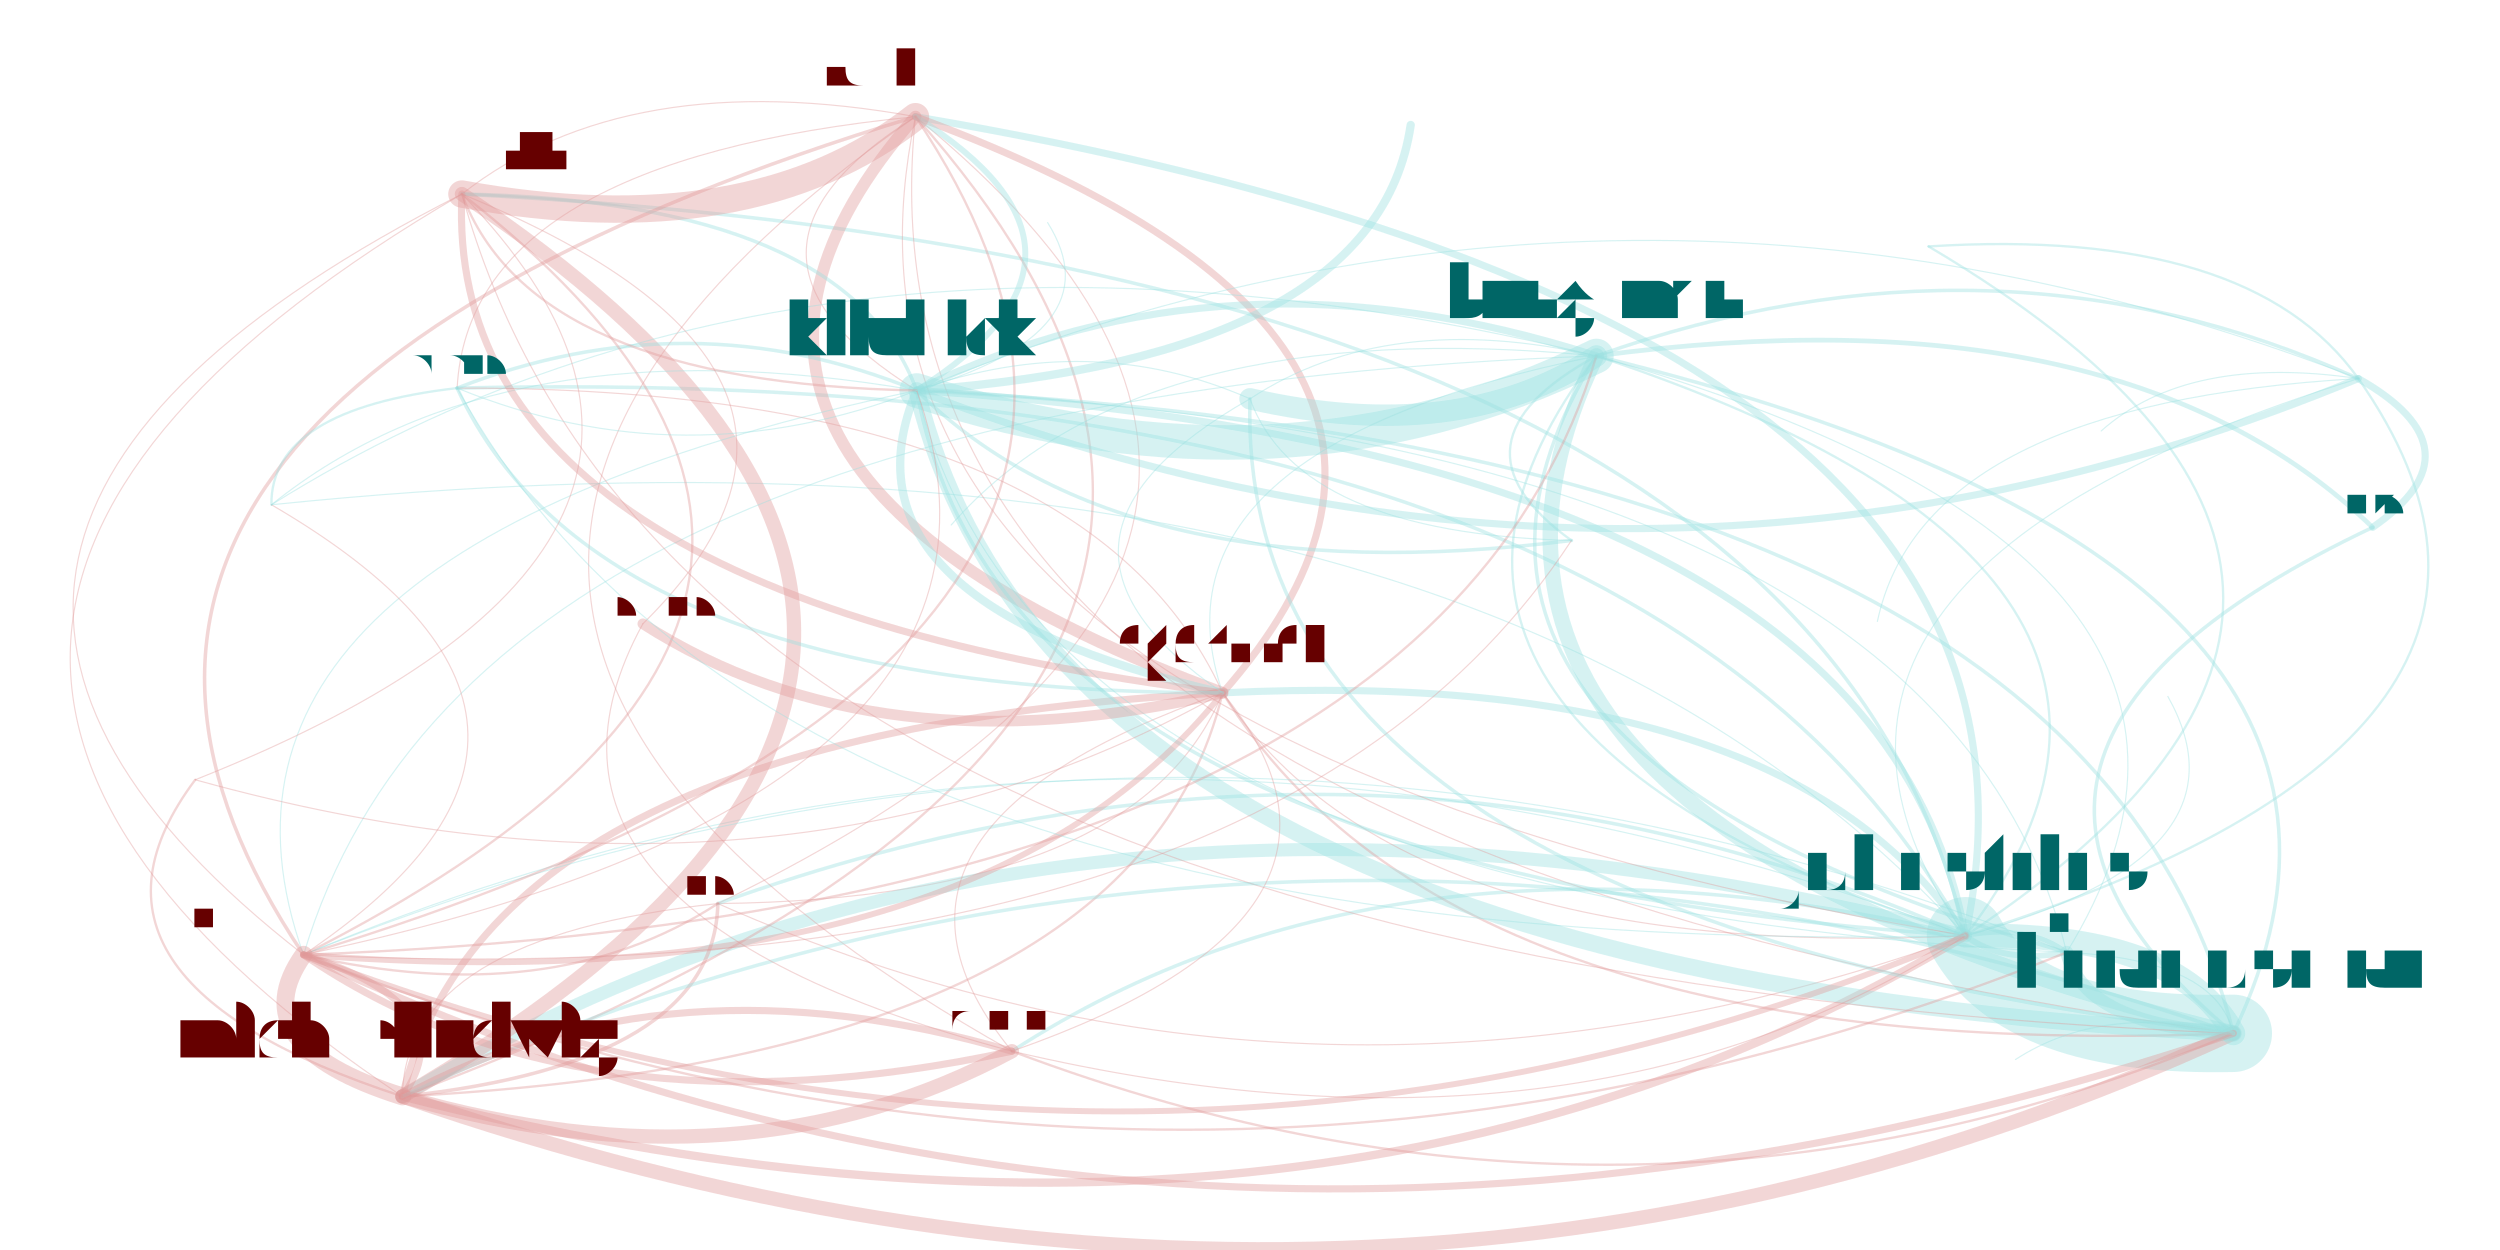
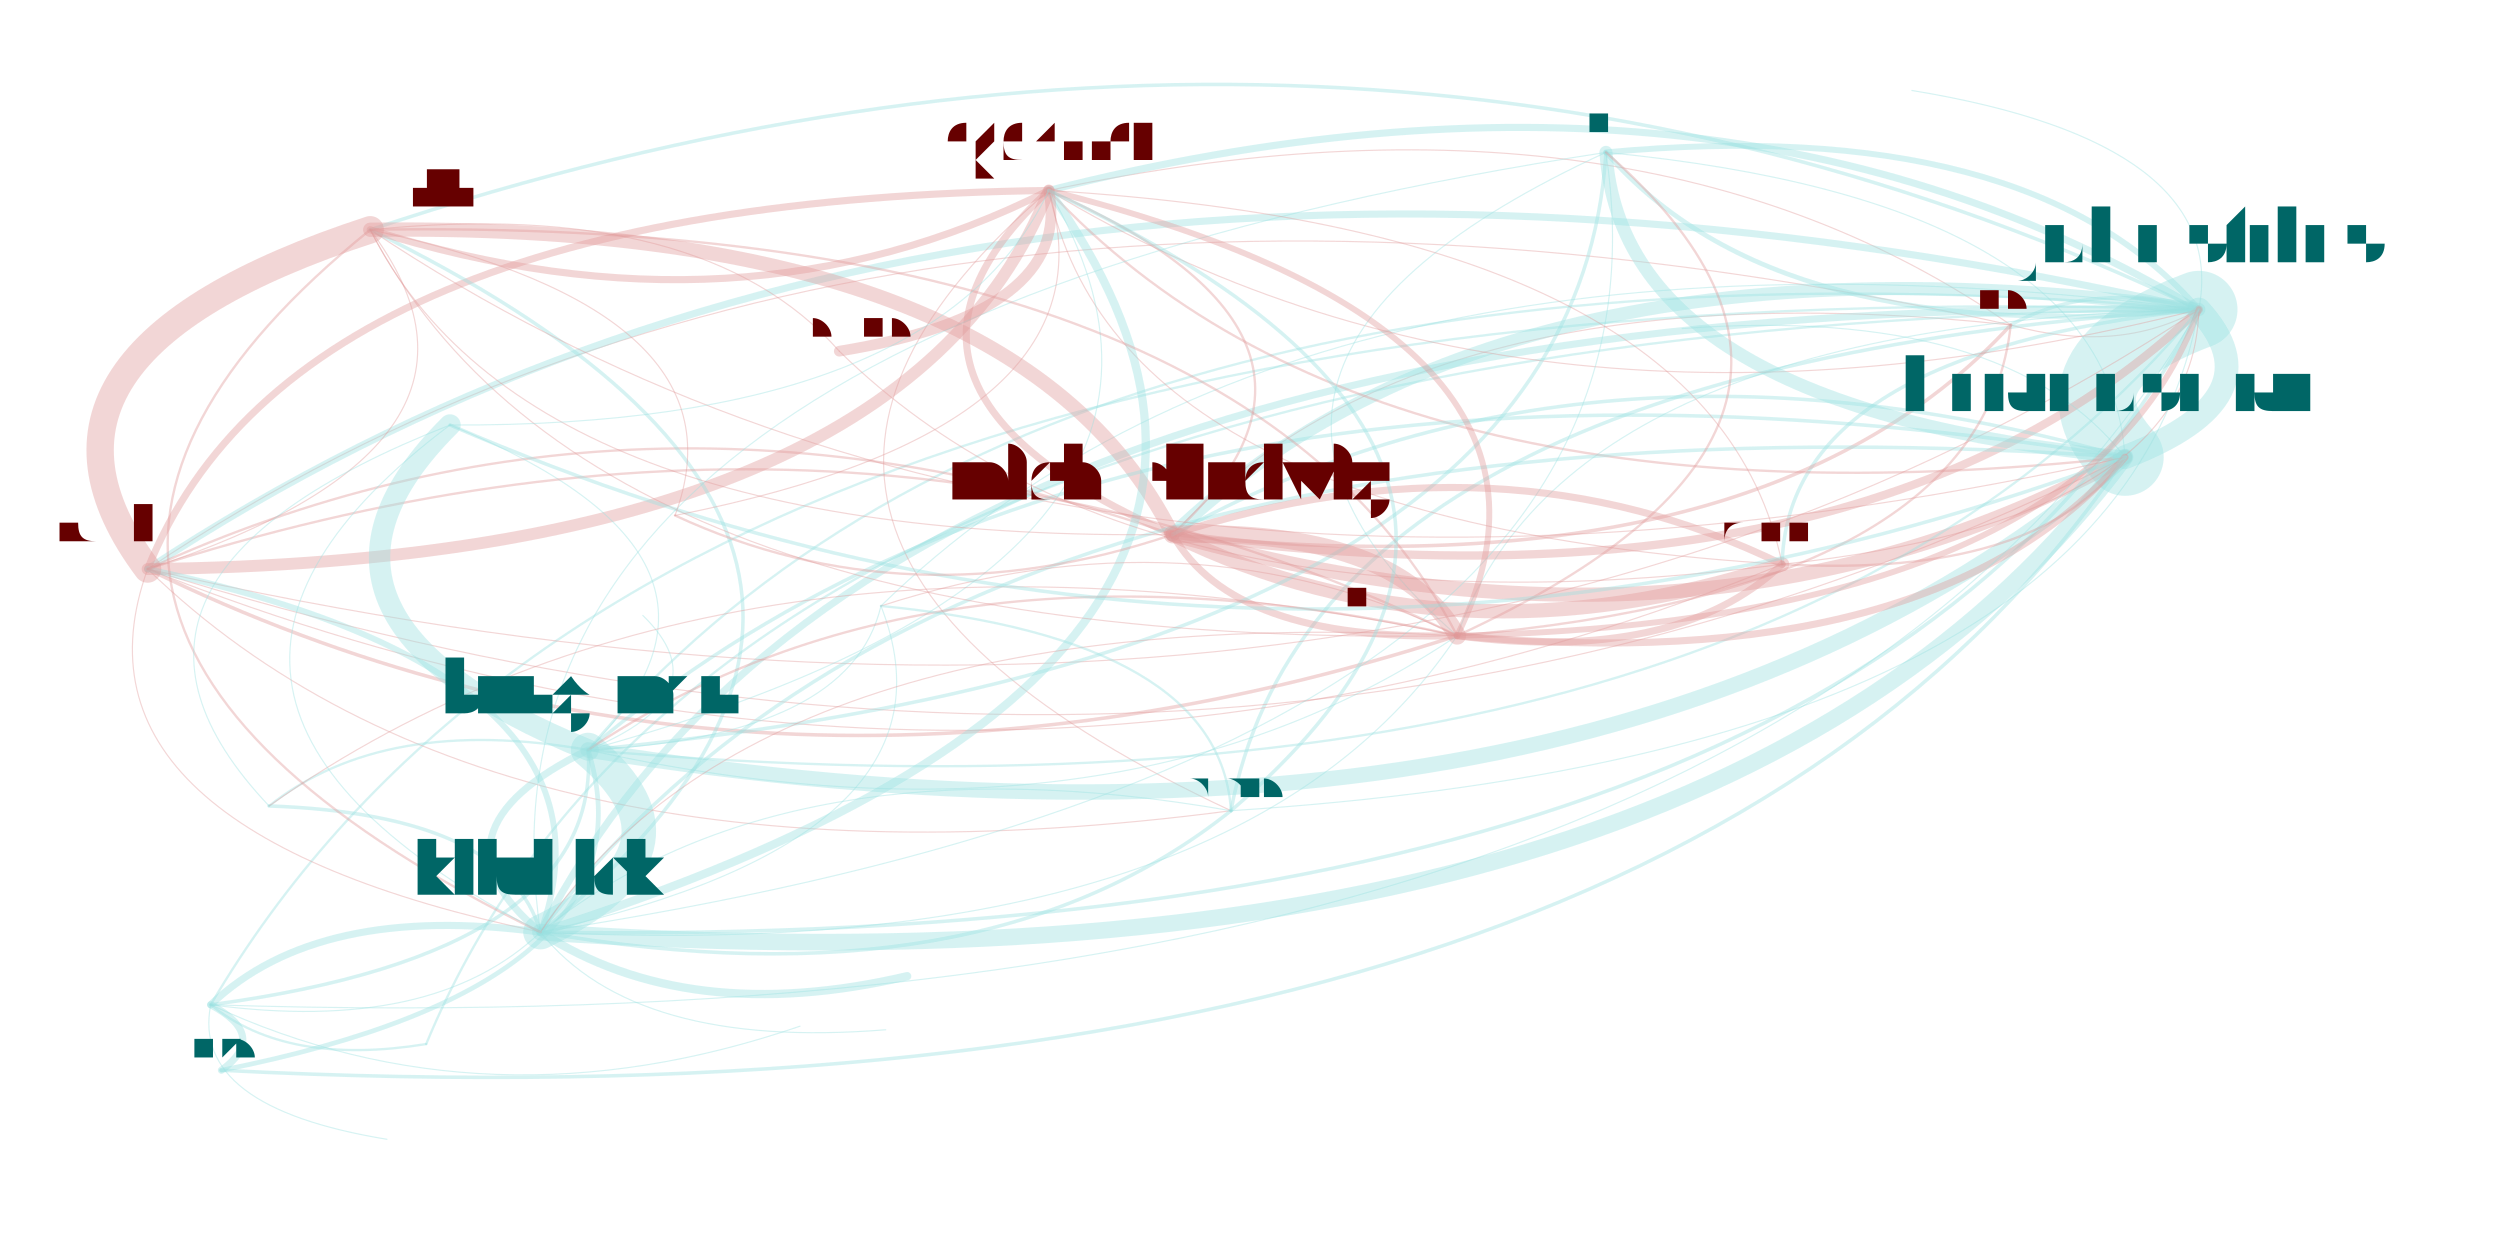
<svg xmlns="http://www.w3.org/2000/svg" width="4000" height="2000" viewBox="-0.025 -0.025 2.05 1.05">
  <style>
    path {
      fill: none;
      stroke-linecap: round;
      stroke-opacity: 0.4;
    }

    text {
      text-anchor: middle;
      alignment-baseline: hanging;
    }
  </style>
  <g opacity="0.4">
-     <path d="M0.553 0.734 Q1.055 0.957 1.601 0.761" stroke="hsl(0.0,100%,35%)" stroke-width="0.001" />
-     <path d="M0.553 0.734 Q0.290 0.762 0.288 0.896" stroke="hsl(0.0,100%,35%)" stroke-width="0.001" />
-     <path d="M0.553 0.734 Q1.165 0.437 0.719 0.073" stroke="hsl(0.0,100%,35%)" stroke-width="0.001" />
-     <path d="M0.553 0.734 Q0.906 0.730 0.977 0.557" stroke="hsl(0.0,100%,35%)" stroke-width="0.001" />
-     <path d="M1.601 0.761 Q1.648 0.847 1.826 0.843" stroke="hsl(180.0,100%,35%)" stroke-width="0.065" />
-     <path d="M1.601 0.761 Q1.632 0.785 1.686 0.775" stroke="hsl(180.0,100%,35%)" stroke-width="0.005" />
-     <path d="M1.601 0.761 Q1.469 0.197 0.338 0.138" stroke="hsl(180.0,100%,35%)" stroke-width="0.003" />
-     <path d="M1.601 0.761 Q1.098 0.538 0.553 0.734" stroke="hsl(180.0,100%,35%)" stroke-width="0.003" />
-     <path d="M1.601 0.761 Q1.836 0.455 1.291 0.274" stroke="hsl(180.0,100%,35%)" stroke-width="0.002" />
-     <path d="M1.601 0.761 Q0.836 0.566 0.288 0.896" stroke="hsl(180.0,100%,35%)" stroke-width="0.011" />
-     <path d="M1.601 0.761 Q2.141 0.593 1.931 0.293" stroke="hsl(180.0,100%,35%)" stroke-width="0.002" />
-     <path d="M1.601 0.761 Q1.452 0.534 0.977 0.557" stroke="hsl(180.0,100%,35%)" stroke-width="0.006" />
-     <path d="M1.601 0.761 Q0.890 0.490 0.205 0.777" stroke="hsl(180.0,100%,35%)" stroke-width="0.001" />
-     <path d="M1.601 0.761 Q1.123 0.649 0.800 0.858" stroke="hsl(180.0,100%,35%)" stroke-width="0.003" />
-     <path d="M1.601 0.761 Q1.710 0.241 0.719 0.073" stroke="hsl(180.0,100%,35%)" stroke-width="0.006" />
-     <path d="M1.601 0.761 Q2.049 0.465 1.570 0.182" stroke="hsl(180.0,100%,35%)" stroke-width="0.002" />
-     <path d="M1.601 0.761 Q1.336 0.278 0.334 0.301" stroke="hsl(180.0,100%,35%)" stroke-width="0.003" />
-     <path d="M1.601 0.761 Q1.847 0.695 1.771 0.560" stroke="hsl(180.0,100%,35%)" stroke-width="0.001" />
-     <path d="M1.601 0.761 Q1.527 0.356 0.720 0.303" stroke="hsl(180.0,100%,35%)" stroke-width="0.006" />
-     <path d="M1.601 0.761 Q1.179 0.296 0.178 0.399" stroke="hsl(180.0,100%,35%)" stroke-width="0.001" />
-     <path d="M0.288 0.896 Q0.904 0.864 0.977 0.557" stroke="hsl(0.0,100%,35%)" stroke-width="0.002" />
-     <path d="M0.288 0.896 Q0.342 0.820 0.205 0.777" stroke="hsl(0.0,100%,35%)" stroke-width="0.006" />
-     <path d="M0.288 0.896 Q0.920 0.527 0.338 0.138" stroke="hsl(0.0,100%,35%)" stroke-width="0.012" />
-     <path d="M0.288 0.896 Q0.550 0.868 0.553 0.734" stroke="hsl(0.0,100%,35%)" stroke-width="0.003" />
-     <path d="M0.288 0.896 Q1.099 1.177 1.826 0.843" stroke="hsl(0.0,100%,35%)" stroke-width="0.012" />
-     <path d="M0.288 0.896 Q1.052 1.091 1.601 0.761" stroke="hsl(0.0,100%,35%)" stroke-width="0.007" />
-     <path d="M0.288 0.896 Q0.575 0.979 0.800 0.858" stroke="hsl(0.0,100%,35%)" stroke-width="0.012" />
-     <path d="M0.288 0.896 Q1.162 0.571 0.719 0.073" stroke="hsl(0.0,100%,35%)" stroke-width="0.002" />
-     <path d="M0.719 0.073 Q0.461 0.367 0.977 0.557" stroke="hsl(0.0,100%,35%)" stroke-width="0.01" />
-     <path d="M0.719 0.073 Q0.609 0.594 1.601 0.761" stroke="hsl(0.0,100%,35%)" stroke-width="0.001" />
-     <path d="M0.719 0.073 Q0.535 0.188 0.720 0.303" stroke="hsl(0.0,100%,35%)" stroke-width="0.001" />
-     <path d="M0.719 0.073 Q0.477 0.029 0.338 0.138" stroke="hsl(0.0,100%,35%)" stroke-width="0.001" />
-     <path d="M0.719 0.073 Q-0.101 0.322 0.205 0.777" stroke="hsl(0.0,100%,35%)" stroke-width="0.003" />
-     <path d="M0.719 0.073 Q0.656 0.680 1.826 0.843" stroke="hsl(0.0,100%,35%)" stroke-width="0.001" />
-     <path d="M0.719 0.073 Q0.132 0.482 0.800 0.858" stroke="hsl(0.0,100%,35%)" stroke-width="0.001" />
-     <path d="M0.719 0.073 Q0.344 0.110 0.334 0.301" stroke="hsl(0.0,100%,35%)" stroke-width="0.001" />
-     <path d="M0.977 0.557 Q1.125 0.784 1.601 0.761" stroke="hsl(0.0,100%,35%)" stroke-width="0.001" />
-     <path d="M0.977 0.557 Q1.235 0.264 0.719 0.073" stroke="hsl(0.0,100%,35%)" stroke-width="0.006" />
-     <path d="M0.977 0.557 Q1.172 0.870 1.826 0.843" stroke="hsl(0.0,100%,35%)" stroke-width="0.002" />
-     <path d="M0.977 0.557 Q0.361 0.589 0.288 0.896" stroke="hsl(0.0,100%,35%)" stroke-width="0.006" />
-     <path d="M0.977 0.557 Q0.648 0.672 0.800 0.858" stroke="hsl(0.0,100%,35%)" stroke-width="0.001" />
-     <path d="M0.977 0.557 Q0.860 0.300 0.334 0.301" stroke="hsl(0.0,100%,35%)" stroke-width="0.001" />
-     <path d="M1.826 0.843 Q1.705 0.352 0.720 0.303" stroke="hsl(180.0,100%,35%)" stroke-width="0.003" />
-     <path d="M1.826 0.843 Q1.779 0.757 1.601 0.761" stroke="hsl(180.0,100%,35%)" stroke-width="0.02" />
-     <path d="M1.826 0.843 Q1.717 0.817 1.643 0.865" stroke="hsl(180.0,100%,35%)" stroke-width="0.001" />
-     <path d="M1.826 0.843 Q1.014 0.562 0.288 0.896" stroke="hsl(180.0,100%,35%)" stroke-width="0.003" />
-     <path d="M1.826 0.843 Q2.014 0.451 1.291 0.274" stroke="hsl(180.0,100%,35%)" stroke-width="0.003" />
-     <path d="M1.826 0.843 Q1.811 0.781 1.686 0.775" stroke="hsl(180.0,100%,35%)" stroke-width="0.001" />
-     <path d="M0.720 0.303 Q0.529 0.225 0.334 0.301" stroke="hsl(180.0,100%,35%)" stroke-width="0.003" />
-     <path d="M0.720 0.303 Q1.029 0.403 1.291 0.274" stroke="hsl(180.0,100%,35%)" stroke-width="0.029" />
-     <path d="M0.720 0.303 Q1.334 0.540 1.931 0.293" stroke="hsl(180.0,100%,35%)" stroke-width="0.006" />
-     <path d="M0.720 0.303 Q1.106 0.275 1.135 0.080" stroke="hsl(180.0,100%,35%)" stroke-width="0.007" />
-     <path d="M0.720 0.303 Q0.661 0.144 0.338 0.138" stroke="hsl(180.0,100%,35%)" stroke-width="0.003" />
-     <path d="M0.720 0.303 Q0.372 0.243 0.178 0.399" stroke="hsl(180.0,100%,35%)" stroke-width="0.001" />
-     <path d="M0.720 0.303 Q0.841 0.794 1.826 0.843" stroke="hsl(180.0,100%,35%)" stroke-width="0.014" />
-     <path d="M0.720 0.303 Q0.645 0.481 0.977 0.557" stroke="hsl(180.0,100%,35%)" stroke-width="0.007" />
-     <path d="M0.720 0.303 Q0.825 0.732 1.686 0.775" stroke="hsl(180.0,100%,35%)" stroke-width="0.001" />
-     <path d="M0.720 0.303 Q0.903 0.188 0.719 0.073" stroke="hsl(180.0,100%,35%)" stroke-width="0.005" />
-     <path d="M0.720 0.303 Q0.794 0.708 1.601 0.761" stroke="hsl(180.0,100%,35%)" stroke-width="0.003" />
-     <path d="M0.720 0.303 Q0.083 0.437 0.205 0.777" stroke="hsl(180.0,100%,35%)" stroke-width="0.001" />
-     <path d="M0.720 0.303 Q0.895 0.476 1.270 0.429" stroke="hsl(180.0,100%,35%)" stroke-width="0.003" />
-     <path d="M0.720 0.303 Q0.888 0.254 0.830 0.162" stroke="hsl(180.0,100%,35%)" stroke-width="0.001" />
-     <path d="M1.291 0.274 Q1.103 0.665 1.826 0.843" stroke="hsl(180.0,100%,35%)" stroke-width="0.013" />
-     <path d="M1.291 0.274 Q1.087 0.603 1.686 0.775" stroke="hsl(180.0,100%,35%)" stroke-width="0.003" />
-     <path d="M1.291 0.274 Q0.345 0.308 0.205 0.777" stroke="hsl(180.0,100%,35%)" stroke-width="0.001" />
-     <path d="M1.291 0.274 Q1.157 0.347 1.270 0.429" stroke="hsl(180.0,100%,35%)" stroke-width="0.002" />
-     <path d="M1.291 0.274 Q1.116 0.234 1.000 0.310" stroke="hsl(180.0,100%,35%)" stroke-width="0.001" />
-     <path d="M1.291 0.274 Q0.981 0.174 0.720 0.303" stroke="hsl(180.0,100%,35%)" stroke-width="0.006" />
-     <path d="M1.291 0.274 Q1.056 0.579 1.601 0.761" stroke="hsl(180.0,100%,35%)" stroke-width="0.002" />
-     <path d="M1.291 0.274 Q0.634 0.114 0.178 0.399" stroke="hsl(180.0,100%,35%)" stroke-width="0.001" />
-     <path d="M1.291 0.274 Q0.906 0.237 0.749 0.416" stroke="hsl(180.0,100%,35%)" stroke-width="0.001" />
-     <path d="M1.291 0.274 Q0.907 0.352 0.977 0.557" stroke="hsl(180.0,100%,35%)" stroke-width="0.001" />
-     <path d="M1.686 0.775 Q1.701 0.837 1.826 0.843" stroke="hsl(180.0,100%,35%)" stroke-width="0.011" />
-     <path d="M1.686 0.775 Q1.654 0.751 1.601 0.761" stroke="hsl(180.0,100%,35%)" stroke-width="0.004" />
-     <path d="M1.686 0.775 Q0.944 0.480 0.205 0.777" stroke="hsl(180.0,100%,35%)" stroke-width="0.001" />
-     <path d="M1.686 0.775 Q1.580 0.346 0.720 0.303" stroke="hsl(180.0,100%,35%)" stroke-width="0.001" />
-     <path d="M1.686 0.775 Q1.889 0.445 1.291 0.274" stroke="hsl(180.0,100%,35%)" stroke-width="0.001" />
-     <path d="M0.490 0.499 Q0.687 0.625 0.977 0.557" stroke="hsl(0.0,100%,35%)" stroke-width="0.009" />
-     <path d="M0.490 0.499 Q0.704 0.288 0.338 0.138" stroke="hsl(0.0,100%,35%)" stroke-width="0.001" />
-     <path d="M0.490 0.499 Q0.358 0.740 0.800 0.858" stroke="hsl(0.0,100%,35%)" stroke-width="0.001" />
-     <path d="M0.338 0.138 Q-0.294 0.507 0.288 0.896" stroke="hsl(0.0,100%,35%)" stroke-width="0.001" />
-     <path d="M0.338 0.138 Q0.322 0.475 0.977 0.557" stroke="hsl(0.0,100%,35%)" stroke-width="0.006" />
-     <path d="M0.338 0.138 Q0.580 0.182 0.719 0.073" stroke="hsl(0.0,100%,35%)" stroke-width="0.023" />
-     <path d="M0.338 0.138 Q0.397 0.297 0.720 0.303" stroke="hsl(0.0,100%,35%)" stroke-width="0.002" />
-     <path d="M0.338 0.138 Q0.518 0.788 1.826 0.843" stroke="hsl(0.0,100%,35%)" stroke-width="0.001" />
-     <path d="M0.338 0.138 Q-0.240 0.431 0.205 0.777" stroke="hsl(0.0,100%,35%)" stroke-width="0.001" />
-     <path d="M0.800 0.858 Q0.513 0.774 0.288 0.896" stroke="hsl(0.0,100%,35%)" stroke-width="0.006" />
-     <path d="M0.800 0.858 Q1.129 0.743 0.977 0.557" stroke="hsl(0.0,100%,35%)" stroke-width="0.001" />
-     <path d="M0.800 0.858 Q1.324 1.056 1.826 0.843" stroke="hsl(0.0,100%,35%)" stroke-width="0.002" />
-     <path d="M0.800 0.858 Q1.277 0.970 1.601 0.761" stroke="hsl(0.0,100%,35%)" stroke-width="0.001" />
-     <path d="M0.205 0.777 Q0.151 0.853 0.288 0.896" stroke="hsl(0.0,100%,35%)" stroke-width="0.015" />
-     <path d="M0.205 0.777 Q0.413 0.825 0.553 0.734" stroke="hsl(0.0,100%,35%)" stroke-width="0.002" />
-     <path d="M0.205 0.777 Q0.767 0.821 0.977 0.557" stroke="hsl(0.0,100%,35%)" stroke-width="0.005" />
-     <path d="M0.205 0.777 Q0.962 1.134 1.826 0.843" stroke="hsl(0.0,100%,35%)" stroke-width="0.006" />
-     <path d="M0.205 0.777 Q1.016 0.816 1.270 0.429" stroke="hsl(0.0,100%,35%)" stroke-width="0.001" />
-     <path d="M0.205 0.777 Q1.151 0.742 1.291 0.274" stroke="hsl(0.0,100%,35%)" stroke-width="0.002" />
-     <path d="M0.205 0.777 Q0.916 1.048 1.601 0.761" stroke="hsl(0.0,100%,35%)" stroke-width="0.005" />
-     <path d="M0.205 0.777 Q0.947 1.072 1.686 0.775" stroke="hsl(0.0,100%,35%)" stroke-width="0.002" />
-     <path d="M0.205 0.777 Q0.783 0.484 0.338 0.138" stroke="hsl(0.0,100%,35%)" stroke-width="0.002" />
-     <path d="M0.205 0.777 Q0.438 0.936 0.800 0.858" stroke="hsl(0.0,100%,35%)" stroke-width="0.006" />
-     <path d="M0.205 0.777 Q0.494 0.583 0.178 0.399" stroke="hsl(0.0,100%,35%)" stroke-width="0.001" />
-     <path d="M0.205 0.777 Q1.025 0.528 0.719 0.073" stroke="hsl(0.0,100%,35%)" stroke-width="0.002" />
-     <path d="M0.205 0.777 Q0.841 0.643 0.720 0.303" stroke="hsl(0.0,100%,35%)" stroke-width="0.001" />
-     <path d="M1.000 0.310 Q1.175 0.350 1.291 0.274" stroke="hsl(180.0,100%,35%)" stroke-width="0.018" />
-     <path d="M1.000 0.310 Q1.041 0.423 1.270 0.429" stroke="hsl(180.0,100%,35%)" stroke-width="0.001" />
-     <path d="M1.000 0.310 Q0.866 0.251 0.720 0.303" stroke="hsl(180.0,100%,35%)" stroke-width="0.001" />
-     <path d="M1.000 0.310 Q0.987 0.742 1.826 0.843" stroke="hsl(180.0,100%,35%)" stroke-width="0.003" />
-     <path d="M1.000 0.310 Q0.791 0.429 0.977 0.557" stroke="hsl(180.0,100%,35%)" stroke-width="0.001" />
-     <path d="M0.334 0.301 Q0.451 0.557 0.977 0.557" stroke="hsl(180.0,100%,35%)" stroke-width="0.003" />
-     <path d="M0.334 0.301 Q0.525 0.379 0.720 0.303" stroke="hsl(180.0,100%,35%)" stroke-width="0.001" />
-     <path d="M0.334 0.301 Q0.599 0.784 1.601 0.761" stroke="hsl(180.0,100%,35%)" stroke-width="0.001" />
-     <path d="M0.334 0.301 Q0.177 0.319 0.178 0.399" stroke="hsl(180.0,100%,35%)" stroke-width="0.002" />
-     <path d="M1.931 0.293 Q1.788 0.272 1.715 0.337" stroke="hsl(180.0,100%,35%)" stroke-width="0.001" />
-     <path d="M1.931 0.293 Q1.626 0.155 1.291 0.274" stroke="hsl(180.0,100%,35%)" stroke-width="0.003" />
-     <path d="M1.931 0.293 Q1.317 0.056 0.720 0.303" stroke="hsl(180.0,100%,35%)" stroke-width="0.001" />
-     <path d="M1.931 0.293 Q1.391 0.461 1.601 0.761" stroke="hsl(180.0,100%,35%)" stroke-width="0.001" />
-     <path d="M1.931 0.293 Q1.840 0.165 1.570 0.182" stroke="hsl(180.0,100%,35%)" stroke-width="0.002" />
-     <path d="M1.931 0.293 Q1.566 0.314 1.527 0.497" stroke="hsl(180.0,100%,35%)" stroke-width="0.001" />
-     <path d="M1.943 0.418 Q2.037 0.353 1.931 0.293" stroke="hsl(180.0,100%,35%)" stroke-width="0.006" />
-     <path d="M1.943 0.418 Q1.732 0.215 1.291 0.274" stroke="hsl(180.0,100%,35%)" stroke-width="0.004" />
-     <path d="M1.943 0.418 Q1.544 0.607 1.826 0.843" stroke="hsl(180.0,100%,35%)" stroke-width="0.003" />
-     <path d="M0.114 0.630 Q-0.012 0.798 0.288 0.896" stroke="hsl(0.0,100%,35%)" stroke-width="0.002" />
-     <path d="M0.114 0.630 Q0.604 0.766 0.977 0.557" stroke="hsl(0.0,100%,35%)" stroke-width="0.001" />
-     <path d="M0.114 0.630 Q0.620 0.429 0.338 0.138" stroke="hsl(0.0,100%,35%)" stroke-width="0.001" />
+     <path d="M1.639 0.248 Q1.729 0.273 1.797 0.235" stroke="hsl(0.0,100%,35%)" stroke-width="0.001" />
+     <path d="M1.639 0.248 Q1.147 0.195 0.935 0.424" stroke="hsl(0.0,100%,35%)" stroke-width="0.001" />
+     <path d="M1.639 0.248 Q0.692 0.038 0.074 0.453" stroke="hsl(0.0,100%,35%)" stroke-width="0.001" />
+     <path d="M1.639 0.248 Q1.325 0.030 0.831 0.135" stroke="hsl(0.0,100%,35%)" stroke-width="0.001" />
+     <path d="M1.797 0.235 Q1.667 0.284 1.735 0.359" stroke="hsl(180.0,100%,35%)" stroke-width="0.065" />
+     <path d="M1.797 0.235 Q1.654 0.070 1.299 0.103" stroke="hsl(180.0,100%,35%)" stroke-width="0.005" />
+     <path d="M1.797 0.235 Q1.083 -0.106 0.261 0.168" stroke="hsl(180.0,100%,35%)" stroke-width="0.003" />
+     <path d="M1.797 0.235 Q1.708 0.210 1.639 0.248" stroke="hsl(180.0,100%,35%)" stroke-width="0.003" />
+     <path d="M1.797 0.235 Q0.825 0.150 0.444 0.605" stroke="hsl(180.0,100%,35%)" stroke-width="0.002" />
+     <path d="M1.797 0.235 Q1.215 0.157 0.935 0.424" stroke="hsl(180.0,100%,35%)" stroke-width="0.011" />
+     <path d="M1.797 0.235 Q0.495 0.193 0.127 0.819" stroke="hsl(180.0,100%,35%)" stroke-width="0.002" />
+     <path d="M1.797 0.235 Q1.394 -0.008 0.831 0.135" stroke="hsl(180.0,100%,35%)" stroke-width="0.006" />
+     <path d="M1.797 0.235 Q1.267 0.247 1.174 0.509" stroke="hsl(180.0,100%,35%)" stroke-width="0.001" />
+     <path d="M1.797 0.235 Q1.451 0.272 1.447 0.449" stroke="hsl(180.0,100%,35%)" stroke-width="0.003" />
+     <path d="M1.797 0.235 Q0.761 -0.000 0.074 0.453" stroke="hsl(180.0,100%,35%)" stroke-width="0.006" />
+     <path d="M1.797 0.235 Q0.559 0.246 0.308 0.852" stroke="hsl(180.0,100%,35%)" stroke-width="0.002" />
+     <path d="M1.797 0.235 Q1.054 0.283 0.984 0.656" stroke="hsl(180.0,100%,35%)" stroke-width="0.003" />
+     <path d="M1.797 0.235 Q1.824 0.095 1.556 0.051" stroke="hsl(180.0,100%,35%)" stroke-width="0.001" />
+     <path d="M1.797 0.235 Q0.682 0.218 0.404 0.758" stroke="hsl(180.0,100%,35%)" stroke-width="0.006" />
+     <path d="M1.797 0.235 Q1.045 0.138 0.690 0.484" stroke="hsl(180.0,100%,35%)" stroke-width="0.001" />
+     <path d="M0.935 0.424 Q1.114 0.259 0.831 0.135" stroke="hsl(0.0,100%,35%)" stroke-width="0.002" />
+     <path d="M0.935 0.424 Q0.986 0.514 1.174 0.509" stroke="hsl(0.0,100%,35%)" stroke-width="0.006" />
+     <path d="M0.935 0.424 Q0.803 0.161 0.261 0.168" stroke="hsl(0.0,100%,35%)" stroke-width="0.012" />
+     <path d="M0.935 0.424 Q1.428 0.477 1.639 0.248" stroke="hsl(0.0,100%,35%)" stroke-width="0.003" />
+     <path d="M0.935 0.424 Q1.387 0.551 1.735 0.359" stroke="hsl(0.0,100%,35%)" stroke-width="0.012" />
+     <path d="M0.935 0.424 Q1.517 0.502 1.797 0.235" stroke="hsl(0.0,100%,35%)" stroke-width="0.007" />
+     <path d="M0.935 0.424 Q1.171 0.539 1.447 0.449" stroke="hsl(0.0,100%,35%)" stroke-width="0.012" />
+     <path d="M0.935 0.424 Q0.481 0.266 0.074 0.453" stroke="hsl(0.0,100%,35%)" stroke-width="0.002" />
+     <path d="M0.074 0.453 Q0.707 0.446 0.831 0.135" stroke="hsl(0.0,100%,35%)" stroke-width="0.01" />
+     <path d="M0.074 0.453 Q1.110 0.689 1.797 0.235" stroke="hsl(0.0,100%,35%)" stroke-width="0.001" />
+     <path d="M0.074 0.453 Q-0.005 0.672 0.404 0.758" stroke="hsl(0.0,100%,35%)" stroke-width="0.001" />
+     <path d="M0.074 0.453 Q0.396 0.348 0.261 0.168" stroke="hsl(0.0,100%,35%)" stroke-width="0.001" />
+     <path d="M0.074 0.453 Q0.580 0.701 1.174 0.509" stroke="hsl(0.0,100%,35%)" stroke-width="0.003" />
+     <path d="M0.074 0.453 Q0.980 0.738 1.735 0.359" stroke="hsl(0.0,100%,35%)" stroke-width="0.001" />
+     <path d="M0.074 0.453 Q0.764 0.726 1.447 0.449" stroke="hsl(0.0,100%,35%)" stroke-width="0.001" />
+     <path d="M0.074 0.453 Q0.367 0.737 0.984 0.656" stroke="hsl(0.0,100%,35%)" stroke-width="0.001" />
+     <path d="M0.831 0.135 Q1.234 0.378 1.797 0.235" stroke="hsl(0.0,100%,35%)" stroke-width="0.001" />
+     <path d="M0.831 0.135 Q0.198 0.143 0.074 0.453" stroke="hsl(0.0,100%,35%)" stroke-width="0.006" />
+     <path d="M0.831 0.135 Q1.104 0.428 1.735 0.359" stroke="hsl(0.0,100%,35%)" stroke-width="0.002" />
+     <path d="M0.831 0.135 Q0.652 0.300 0.935 0.424" stroke="hsl(0.0,100%,35%)" stroke-width="0.006" />
+     <path d="M0.831 0.135 Q0.888 0.415 1.447 0.449" stroke="hsl(0.0,100%,35%)" stroke-width="0.001" />
+     <path d="M0.831 0.135 Q0.491 0.426 0.984 0.656" stroke="hsl(0.0,100%,35%)" stroke-width="0.001" />
+     <path d="M1.735 0.359 Q0.750 0.292 0.404 0.758" stroke="hsl(180.0,100%,35%)" stroke-width="0.003" />
+     <path d="M1.735 0.359 Q1.865 0.309 1.797 0.235" stroke="hsl(180.0,100%,35%)" stroke-width="0.02" />
+     <path d="M1.735 0.359 Q1.635 0.231 1.363 0.251" stroke="hsl(180.0,100%,35%)" stroke-width="0.001" />
+     <path d="M1.735 0.359 Q1.283 0.231 0.935 0.424" stroke="hsl(180.0,100%,35%)" stroke-width="0.003" />
+     <path d="M1.735 0.359 Q0.892 0.224 0.444 0.605" stroke="hsl(180.0,100%,35%)" stroke-width="0.003" />
+     <path d="M1.735 0.359 Q1.721 0.144 1.299 0.103" stroke="hsl(180.0,100%,35%)" stroke-width="0.001" />
+     <path d="M0.404 0.758 Q0.775 0.823 0.984 0.656" stroke="hsl(180.0,100%,35%)" stroke-width="0.003" />
+     <path d="M0.404 0.758 Q0.546 0.690 0.444 0.605" stroke="hsl(180.0,100%,35%)" stroke-width="0.029" />
+     <path d="M0.404 0.758 Q0.217 0.733 0.127 0.819" stroke="hsl(180.0,100%,35%)" stroke-width="0.006" />
+     <path d="M0.404 0.758 Q0.528 0.838 0.712 0.795" stroke="hsl(180.0,100%,35%)" stroke-width="0.007" />
+     <path d="M0.404 0.758 Q0.805 0.434 0.261 0.168" stroke="hsl(180.0,100%,35%)" stroke-width="0.003" />
+     <path d="M0.404 0.758 Q0.766 0.678 0.690 0.484" stroke="hsl(180.0,100%,35%)" stroke-width="0.001" />
+     <path d="M0.404 0.758 Q1.389 0.825 1.735 0.359" stroke="hsl(180.0,100%,35%)" stroke-width="0.014" />
+     <path d="M0.404 0.758 Q1.116 0.532 0.831 0.135" stroke="hsl(180.0,100%,35%)" stroke-width="0.007" />
+     <path d="M0.404 0.758 Q1.375 0.610 1.299 0.103" stroke="hsl(180.0,100%,35%)" stroke-width="0.001" />
+     <path d="M0.404 0.758 Q0.483 0.540 0.074 0.453" stroke="hsl(180.0,100%,35%)" stroke-width="0.005" />
+     <path d="M0.404 0.758 Q1.519 0.775 1.797 0.235" stroke="hsl(180.0,100%,35%)" stroke-width="0.003" />
+     <path d="M0.404 0.758 Q0.988 0.787 1.174 0.509" stroke="hsl(180.0,100%,35%)" stroke-width="0.001" />
+     <path d="M0.404 0.758 Q0.375 0.659 0.176 0.652" stroke="hsl(180.0,100%,35%)" stroke-width="0.003" />
+     <path d="M0.404 0.758 Q0.483 0.857 0.694 0.840" stroke="hsl(180.0,100%,35%)" stroke-width="0.001" />
+     <path d="M0.444 0.605 Q1.287 0.740 1.735 0.359" stroke="hsl(180.0,100%,35%)" stroke-width="0.013" />
+     <path d="M0.444 0.605 Q1.273 0.525 1.299 0.103" stroke="hsl(180.0,100%,35%)" stroke-width="0.003" />
+     <path d="M0.444 0.605 Q0.886 0.703 1.174 0.509" stroke="hsl(180.0,100%,35%)" stroke-width="0.001" />
+     <path d="M0.444 0.605 Q0.273 0.575 0.176 0.652" stroke="hsl(180.0,100%,35%)" stroke-width="0.002" />
+     <path d="M0.444 0.605 Q0.605 0.445 0.328 0.332" stroke="hsl(180.0,100%,35%)" stroke-width="0.001" />
+     <path d="M0.444 0.605 Q0.302 0.674 0.404 0.758" stroke="hsl(180.0,100%,35%)" stroke-width="0.006" />
+     <path d="M0.444 0.605 Q1.417 0.691 1.797 0.235" stroke="hsl(180.0,100%,35%)" stroke-width="0.002" />
+     <path d="M0.444 0.605 Q0.664 0.594 0.690 0.484" stroke="hsl(180.0,100%,35%)" stroke-width="0.001" />
+     <path d="M0.444 0.605 Q0.558 0.558 0.490 0.492" stroke="hsl(180.0,100%,35%)" stroke-width="0.001" />
+     <path d="M0.444 0.605 Q1.014 0.448 0.831 0.135" stroke="hsl(180.0,100%,35%)" stroke-width="0.001" />
+     <path d="M1.299 0.103 Q1.313 0.318 1.735 0.359" stroke="hsl(180.0,100%,35%)" stroke-width="0.011" />
+     <path d="M1.299 0.103 Q1.443 0.269 1.797 0.235" stroke="hsl(180.0,100%,35%)" stroke-width="0.004" />
+     <path d="M1.299 0.103 Q0.912 0.281 1.174 0.509" stroke="hsl(180.0,100%,35%)" stroke-width="0.001" />
+     <path d="M1.299 0.103 Q0.328 0.252 0.404 0.758" stroke="hsl(180.0,100%,35%)" stroke-width="0.001" />
+     <path d="M0.655 0.270 Q0.851 0.238 0.831 0.135" stroke="hsl(0.0,100%,35%)" stroke-width="0.009" />
+     <path d="M0.655 0.270 Q0.540 0.140 0.261 0.168" stroke="hsl(0.0,100%,35%)" stroke-width="0.001" />
+     <path d="M0.655 0.270 Q0.908 0.518 1.447 0.449" stroke="hsl(0.0,100%,35%)" stroke-width="0.001" />
+     <path d="M0.261 0.168 Q0.393 0.431 0.935 0.424" stroke="hsl(0.0,100%,35%)" stroke-width="0.001" />
+     <path d="M0.261 0.168 Q0.572 0.266 0.831 0.135" stroke="hsl(0.0,100%,35%)" stroke-width="0.006" />
+     <path d="M0.261 0.168 Q-0.061 0.273 0.074 0.453" stroke="hsl(0.0,100%,35%)" stroke-width="0.023" />
+     <path d="M0.261 0.168 Q-0.140 0.492 0.404 0.758" stroke="hsl(0.0,100%,35%)" stroke-width="0.002" />
+     <path d="M0.261 0.168 Q0.845 0.558 1.735 0.359" stroke="hsl(0.0,100%,35%)" stroke-width="0.001" />
+     <path d="M0.261 0.168 Q0.445 0.521 1.174 0.509" stroke="hsl(0.0,100%,35%)" stroke-width="0.001" />
+     <path d="M1.447 0.449 Q1.211 0.334 0.935 0.424" stroke="hsl(0.0,100%,35%)" stroke-width="0.006" />
+     <path d="M1.447 0.449 Q1.390 0.169 0.831 0.135" stroke="hsl(0.0,100%,35%)" stroke-width="0.001" />
+     <path d="M1.447 0.449 Q1.663 0.461 1.735 0.359" stroke="hsl(0.0,100%,35%)" stroke-width="0.002" />
+     <path d="M1.447 0.449 Q1.793 0.412 1.797 0.235" stroke="hsl(0.0,100%,35%)" stroke-width="0.001" />
+     <path d="M1.174 0.509 Q1.122 0.418 0.935 0.424" stroke="hsl(0.0,100%,35%)" stroke-width="0.015" />
+     <path d="M1.174 0.509 Q1.615 0.471 1.639 0.248" stroke="hsl(0.0,100%,35%)" stroke-width="0.002" />
+     <path d="M1.174 0.509 Q1.301 0.253 0.831 0.135" stroke="hsl(0.0,100%,35%)" stroke-width="0.005" />
+     <path d="M1.174 0.509 Q1.574 0.546 1.735 0.359" stroke="hsl(0.0,100%,35%)" stroke-width="0.006" />
+     <path d="M1.174 0.509 Q0.560 0.381 0.176 0.652" stroke="hsl(0.0,100%,35%)" stroke-width="0.001" />
+     <path d="M1.174 0.509 Q0.732 0.411 0.444 0.605" stroke="hsl(0.0,100%,35%)" stroke-width="0.002" />
+     <path d="M1.174 0.509 Q1.704 0.497 1.797 0.235" stroke="hsl(0.0,100%,35%)" stroke-width="0.005" />
+     <path d="M1.174 0.509 Q1.560 0.331 1.299 0.103" stroke="hsl(0.0,100%,35%)" stroke-width="0.002" />
+     <path d="M1.174 0.509 Q0.990 0.156 0.261 0.168" stroke="hsl(0.0,100%,35%)" stroke-width="0.002" />
+     <path d="M1.174 0.509 Q1.358 0.533 1.447 0.449" stroke="hsl(0.0,100%,35%)" stroke-width="0.006" />
+     <path d="M1.174 0.509 Q0.951 0.400 0.690 0.484" stroke="hsl(0.0,100%,35%)" stroke-width="0.001" />
+     <path d="M1.174 0.509 Q0.668 0.261 0.074 0.453" stroke="hsl(0.0,100%,35%)" stroke-width="0.002" />
+     <path d="M1.174 0.509 Q0.589 0.479 0.404 0.758" stroke="hsl(0.0,100%,35%)" stroke-width="0.001" />
+     <path d="M0.328 0.332 Q0.167 0.492 0.444 0.605" stroke="hsl(180.0,100%,35%)" stroke-width="0.018" />
+     <path d="M0.328 0.332 Q-0.004 0.462 0.176 0.652" stroke="hsl(180.0,100%,35%)" stroke-width="0.001" />
+     <path d="M0.328 0.332 Q0.025 0.560 0.404 0.758" stroke="hsl(180.0,100%,35%)" stroke-width="0.001" />
+     <path d="M0.328 0.332 Q1.010 0.627 1.735 0.359" stroke="hsl(180.0,100%,35%)" stroke-width="0.003" />
+     <path d="M0.328 0.332 Q0.737 0.334 0.831 0.135" stroke="hsl(180.0,100%,35%)" stroke-width="0.001" />
+     <path d="M0.984 0.656 Q1.324 0.365 0.831 0.135" stroke="hsl(180.0,100%,35%)" stroke-width="0.003" />
+     <path d="M0.984 0.656 Q0.612 0.591 0.404 0.758" stroke="hsl(180.0,100%,35%)" stroke-width="0.001" />
+     <path d="M0.984 0.656 Q1.728 0.608 1.797 0.235" stroke="hsl(180.0,100%,35%)" stroke-width="0.001" />
+     <path d="M0.984 0.656 Q0.975 0.512 0.690 0.484" stroke="hsl(180.0,100%,35%)" stroke-width="0.002" />
+     <path d="M0.127 0.819 Q0.359 0.927 0.622 0.837" stroke="hsl(180.0,100%,35%)" stroke-width="0.001" />
+     <path d="M0.127 0.819 Q0.456 0.775 0.444 0.605" stroke="hsl(180.0,100%,35%)" stroke-width="0.003" />
+     <path d="M0.127 0.819 Q0.314 0.844 0.404 0.758" stroke="hsl(180.0,100%,35%)" stroke-width="0.001" />
+     <path d="M0.127 0.819 Q1.429 0.861 1.797 0.235" stroke="hsl(180.0,100%,35%)" stroke-width="0.001" />
+     <path d="M0.127 0.819 Q0.191 0.871 0.308 0.852" stroke="hsl(180.0,100%,35%)" stroke-width="0.002" />
+     <path d="M0.127 0.819 Q0.110 0.905 0.275 0.932" stroke="hsl(180.0,100%,35%)" stroke-width="0.001" />
+     <path d="M0.136 0.874 Q0.176 0.845 0.127 0.819" stroke="hsl(180.0,100%,35%)" stroke-width="0.006" />
+     <path d="M0.136 0.874 Q0.505 0.801 0.444 0.605" stroke="hsl(180.0,100%,35%)" stroke-width="0.004" />
+     <path d="M0.136 0.874 Q1.347 0.936 1.735 0.359" stroke="hsl(180.0,100%,35%)" stroke-width="0.003" />
+     <path d="M0.517 0.408 Q0.713 0.499 0.935 0.424" stroke="hsl(0.0,100%,35%)" stroke-width="0.002" />
+     <path d="M0.517 0.408 Q0.892 0.334 0.831 0.135" stroke="hsl(0.0,100%,35%)" stroke-width="0.001" />
+     <path d="M0.517 0.408 Q0.581 0.237 0.261 0.168" stroke="hsl(0.0,100%,35%)" stroke-width="0.001" />
  </g>
-   <text x="0.553" y="0.724" font-size="0.02" fill="hsl(0.0,100%,20%)">armansito</text>
-   <text x="1.601" y="0.722" font-size="0.079" fill="hsl(180.0,100%,20%)">johnstiles</text>
-   <text x="0.288" y="0.865" font-size="0.062" fill="hsl(0.0,100%,20%)">michaelludwig</text>
-   <text x="0.719" y="0.049" font-size="0.049" fill="hsl(0.0,100%,20%)">nicolettep</text>
-   <text x="0.977" y="0.531" font-size="0.051" fill="hsl(0.0,100%,20%)">egdaniel</text>
-   <text x="1.826" y="0.804" font-size="0.078" fill="hsl(180.0,100%,20%)">brianosman</text>
-   <text x="0.720" y="0.272" font-size="0.063" fill="hsl(180.0,100%,20%)">kjlubick</text>
-   <text x="1.643" y="0.862" font-size="0.006" fill="hsl(180.0,100%,20%)">borenet</text>
-   <text x="1.291" y="0.245" font-size="0.058" fill="hsl(180.0,100%,20%)">bungeman</text>
-   <text x="1.686" y="0.758" font-size="0.033" fill="hsl(180.0,100%,20%)">herb</text>
-   <text x="0.490" y="0.489" font-size="0.02" fill="hsl(0.0,100%,20%)">briansalomon</text>
-   <text x="0.338" y="0.115" font-size="0.046" fill="hsl(0.0,100%,20%)">robertphillips</text>
-   <text x="0.800" y="0.840" font-size="0.035" fill="hsl(0.0,100%,20%)">jamesgk</text>
-   <text x="0.205" y="0.753" font-size="0.048" fill="hsl(0.0,100%,20%)">jvanverth</text>
-   <text x="1.270" y="0.421" font-size="0.016" fill="hsl(180.0,100%,20%)">jlavrova</text>
-   <text x="1.000" y="0.295" font-size="0.03" fill="hsl(180.0,100%,20%)">drott</text>
-   <text x="0.178" y="0.392" font-size="0.014" fill="hsl(180.0,100%,20%)">scroggo</text>
-   <text x="0.749" y="0.413" font-size="0.006" fill="hsl(180.0,100%,20%)">jreck</text>
-   <text x="0.334" y="0.289" font-size="0.023" fill="hsl(180.0,100%,20%)">nscobie</text>
-   <text x="1.931" y="0.278" font-size="0.029" fill="hsl(180.0,100%,20%)">fmalita</text>
-   <text x="1.715" y="0.334" font-size="0.006" fill="hsl(180.0,100%,20%)">sharaks</text>
-   <text x="1.570" y="0.176" font-size="0.012" fill="hsl(180.0,100%,20%)">jmbetancourt</text>
-   <text x="1.527" y="0.494" font-size="0.006" fill="hsl(180.0,100%,20%)">bwils</text>
-   <text x="1.771" y="0.557" font-size="0.006" fill="hsl(180.0,100%,20%)">rmistry</text>
-   <text x="1.135" y="0.072" font-size="0.017" fill="hsl(180.0,100%,20%)">lovisolo</text>
-   <text x="0.830" y="0.159" font-size="0.006" fill="hsl(180.0,100%,20%)">jcgregorio</text>
-   <text x="1.943" y="0.407" font-size="0.021" fill="hsl(180.0,100%,20%)">mike</text>
-   <text x="0.114" y="0.624" font-size="0.012" fill="hsl(0.0,100%,20%)">penghuang</text>
+   <text x="1.639" y="0.238" font-size="0.02" fill="hsl(0.0,100%,20%)">armansito</text>
+   <text x="1.797" y="0.196" font-size="0.079" fill="hsl(180.0,100%,20%)">johnstiles</text>
+   <text x="0.935" y="0.393" font-size="0.062" fill="hsl(0.0,100%,20%)">michaelludwig</text>
+   <text x="0.074" y="0.429" font-size="0.049" fill="hsl(0.0,100%,20%)">nicolettep</text>
+   <text x="0.831" y="0.110" font-size="0.051" fill="hsl(0.0,100%,20%)">egdaniel</text>
+   <text x="1.735" y="0.320" font-size="0.078" fill="hsl(180.0,100%,20%)">brianosman</text>
+   <text x="0.404" y="0.726" font-size="0.063" fill="hsl(180.0,100%,20%)">kjlubick</text>
+   <text x="1.363" y="0.248" font-size="0.006" fill="hsl(180.0,100%,20%)">borenet</text>
+   <text x="0.444" y="0.576" font-size="0.058" fill="hsl(180.0,100%,20%)">bungeman</text>
+   <text x="1.299" y="0.087" font-size="0.032" fill="hsl(180.0,100%,20%)">herb</text>
+   <text x="0.655" y="0.260" font-size="0.02" fill="hsl(0.0,100%,20%)">briansalomon</text>
+   <text x="0.261" y="0.145" font-size="0.046" fill="hsl(0.0,100%,20%)">robertphillips</text>
+   <text x="1.447" y="0.431" font-size="0.035" fill="hsl(0.0,100%,20%)">jamesgk</text>
+   <text x="1.174" y="0.485" font-size="0.048" fill="hsl(0.0,100%,20%)">jvanverth</text>
+   <text x="0.176" y="0.644" font-size="0.016" fill="hsl(180.0,100%,20%)">jlavrova</text>
+   <text x="0.328" y="0.317" font-size="0.03" fill="hsl(180.0,100%,20%)">drott</text>
+   <text x="0.690" y="0.477" font-size="0.014" fill="hsl(180.0,100%,20%)">scroggo</text>
+   <text x="0.490" y="0.489" font-size="0.006" fill="hsl(180.0,100%,20%)">jreck</text>
+   <text x="0.984" y="0.645" font-size="0.023" fill="hsl(180.0,100%,20%)">nscobie</text>
+   <text x="0.127" y="0.804" font-size="0.029" fill="hsl(180.0,100%,20%)">fmalita</text>
+   <text x="0.622" y="0.834" font-size="0.006" fill="hsl(180.0,100%,20%)">sharaks</text>
+   <text x="0.308" y="0.846" font-size="0.012" fill="hsl(180.0,100%,20%)">jmbetancourt</text>
+   <text x="0.275" y="0.929" font-size="0.006" fill="hsl(180.0,100%,20%)">bwils</text>
+   <text x="1.556" y="0.048" font-size="0.006" fill="hsl(180.0,100%,20%)">rmistry</text>
+   <text x="0.712" y="0.787" font-size="0.017" fill="hsl(180.0,100%,20%)">lovisolo</text>
+   <text x="0.694" y="0.838" font-size="0.006" fill="hsl(180.0,100%,20%)">jcgregorio</text>
+   <text x="0.136" y="0.863" font-size="0.021" fill="hsl(180.0,100%,20%)">mike</text>
+   <text x="0.517" y="0.402" font-size="0.012" fill="hsl(0.0,100%,20%)">penghuang</text>
</svg>
